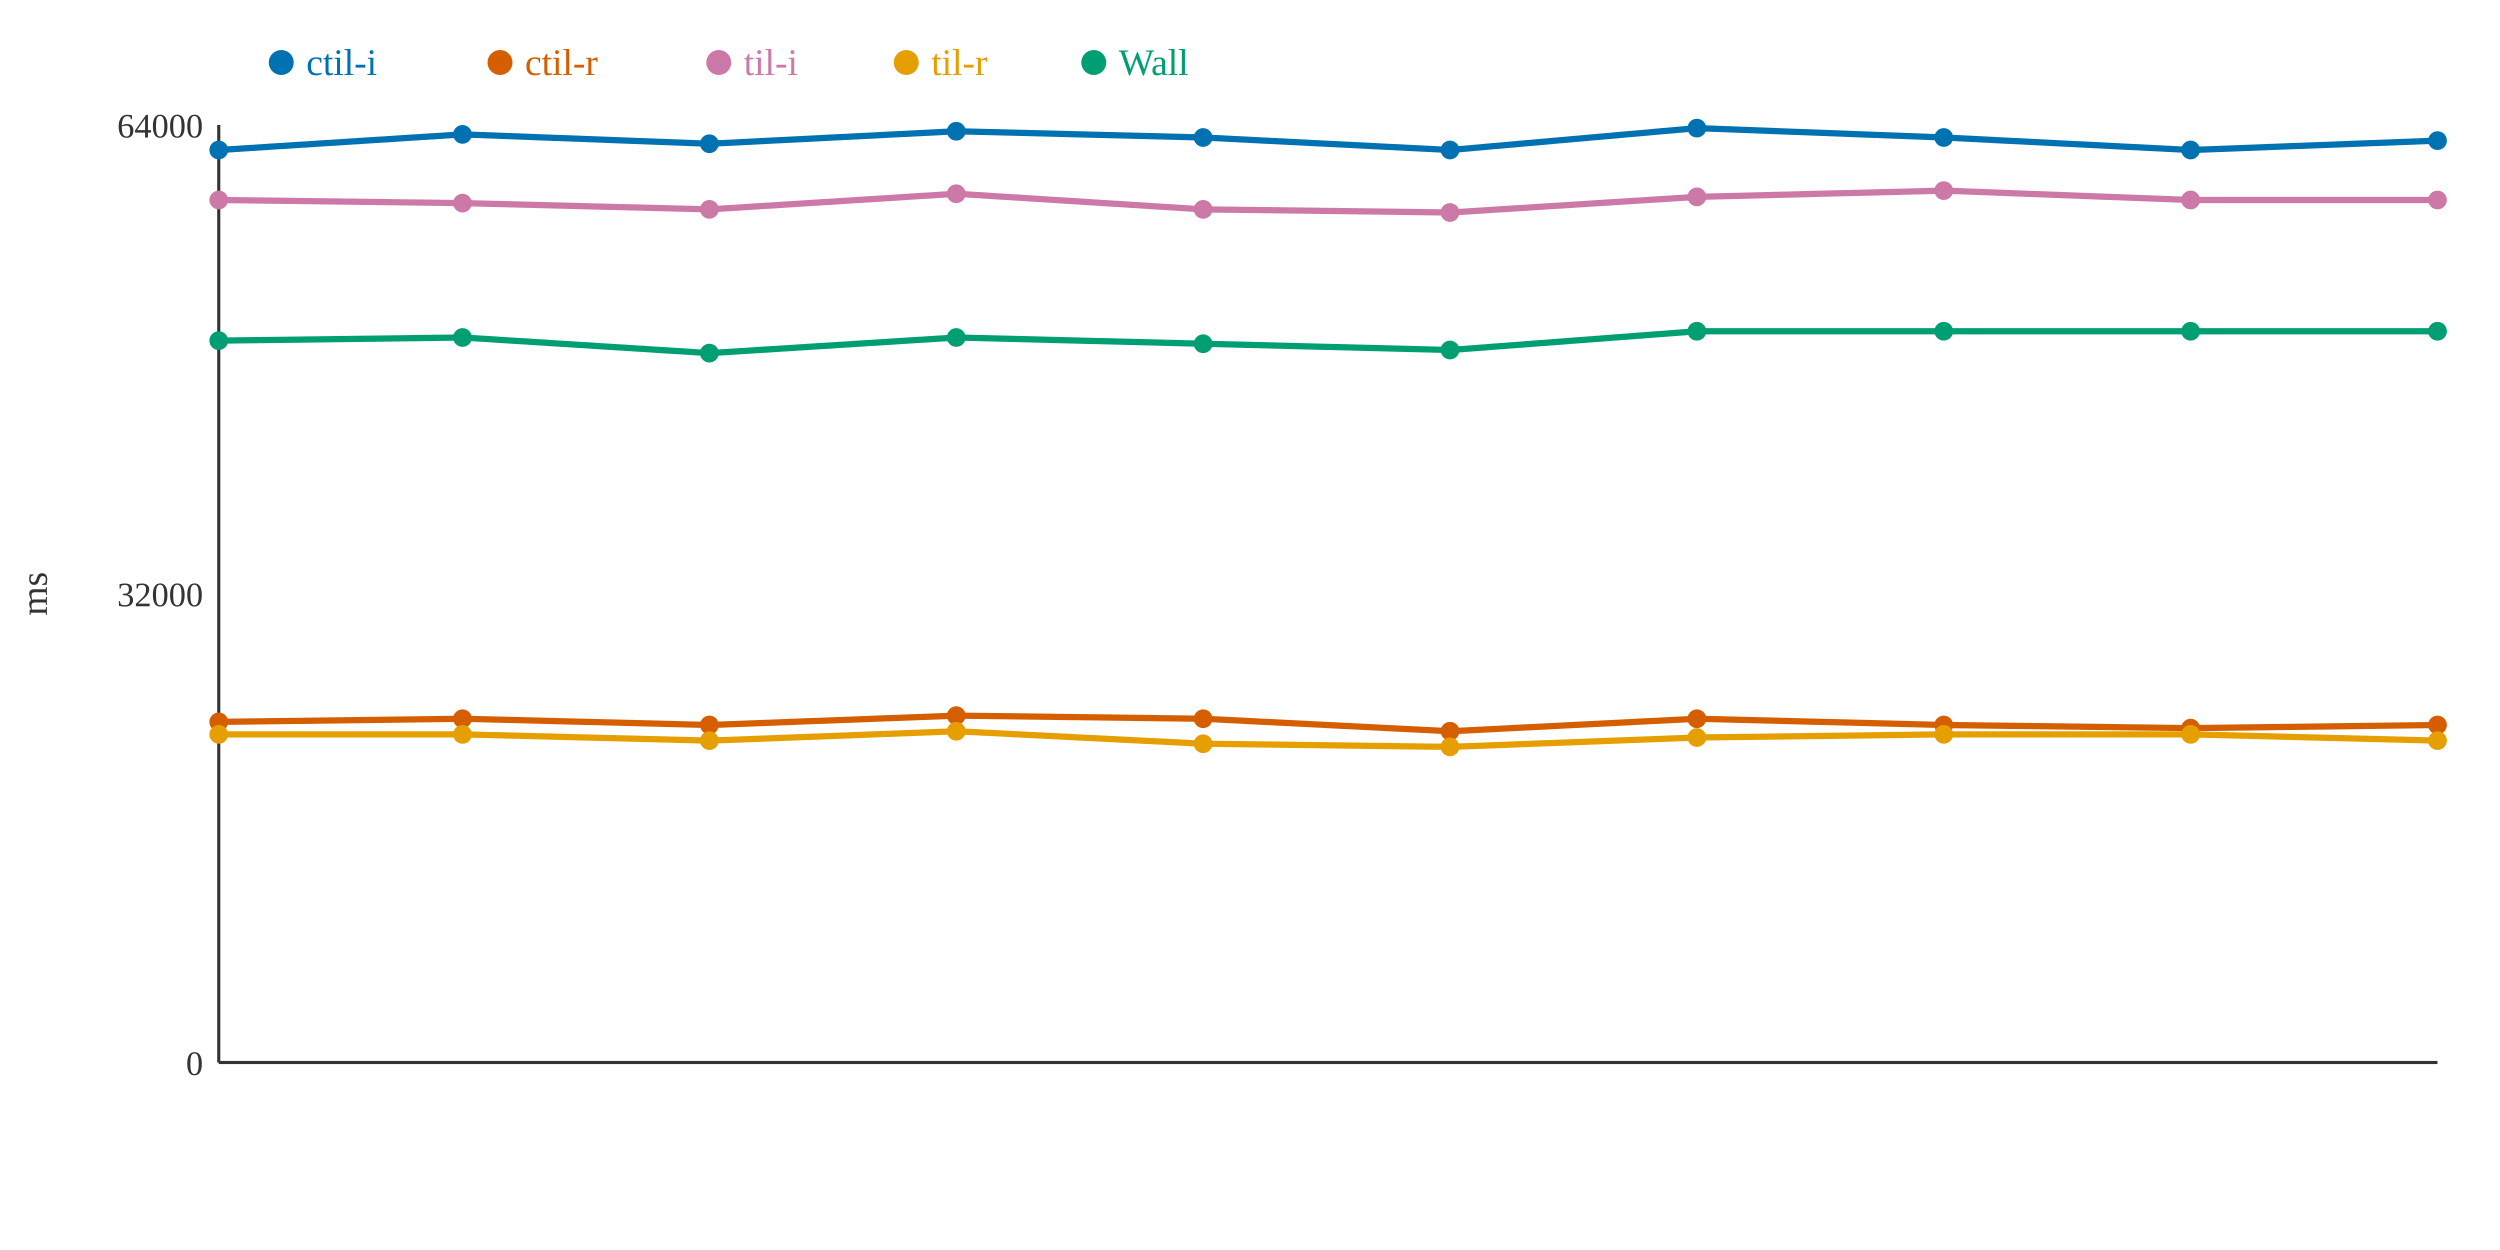
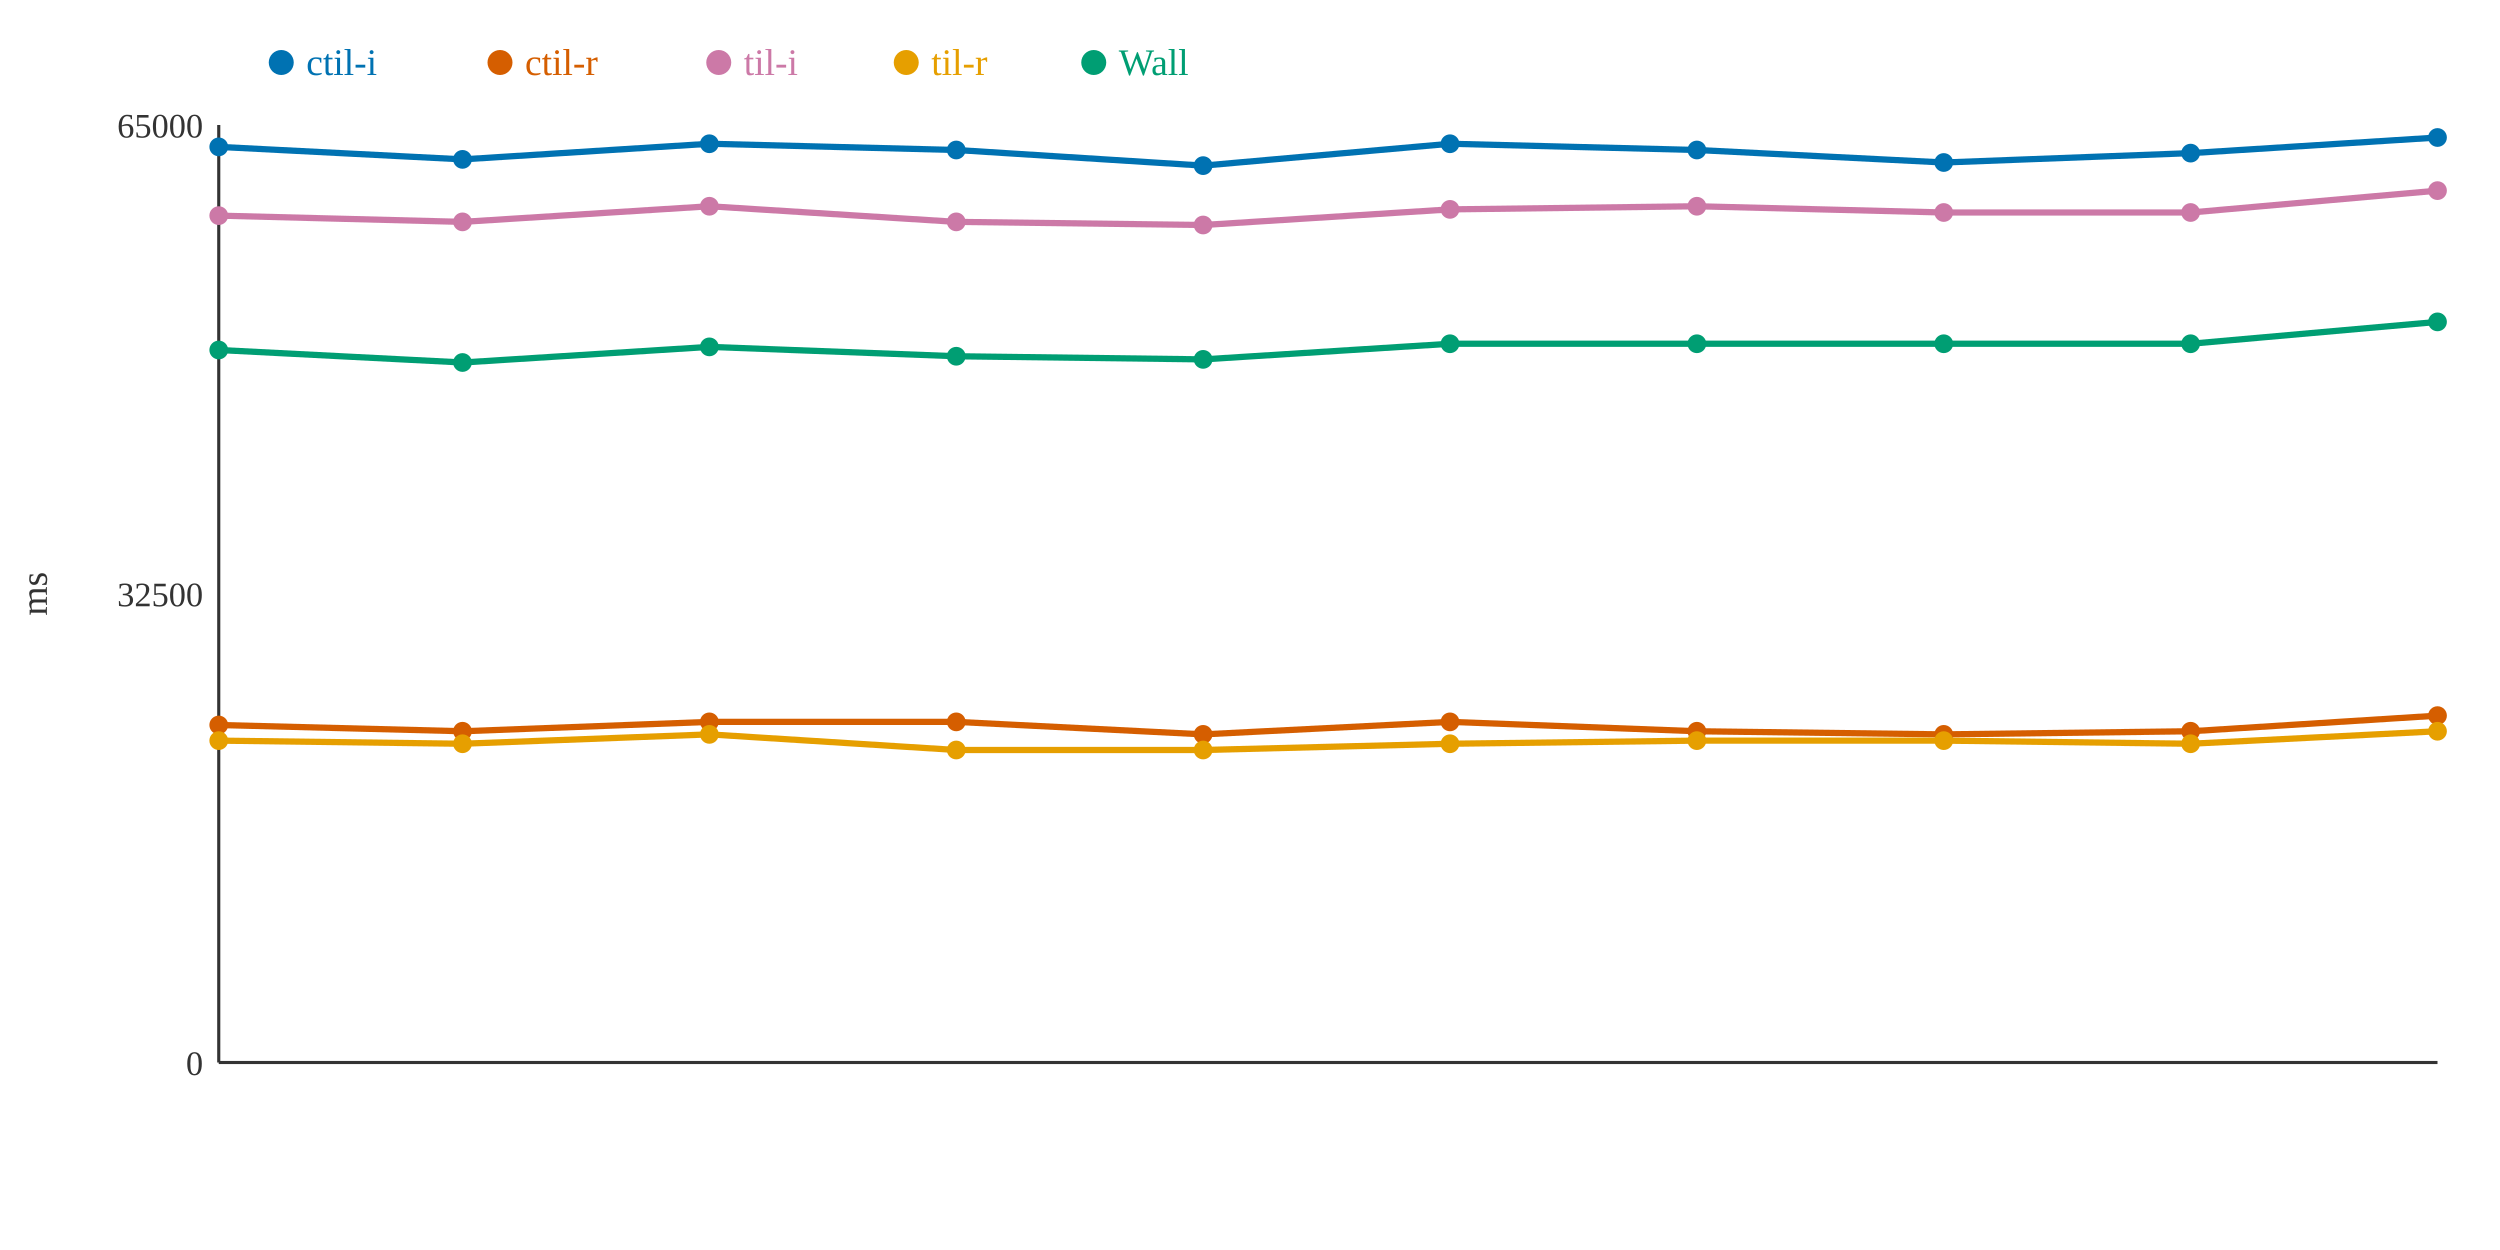
<svg xmlns="http://www.w3.org/2000/svg" width="800" height="400">
  <rect width="800" height="400" fill="white" />
  <line x1="70" y1="40" x2="70" y2="340" stroke="#333" stroke-width="1" />
  <line x1="70" y1="340" x2="780" y2="340" stroke="#333" stroke-width="1" />
  <text x="65" y="344" text-anchor="end" font-size="11" fill="#333">0</text>
-   <text x="65" y="194" text-anchor="end" font-size="11" fill="#333">32000</text>
-   <text x="65" y="44" text-anchor="end" font-size="11" fill="#333">64000</text>
+   <text x="65" y="194" text-anchor="end" font-size="11" fill="#333">32500</text>
+   <text x="65" y="44" text-anchor="end" font-size="11" fill="#333">65000</text>
  <text x="15" y="190" text-anchor="middle" font-size="12" fill="#333" transform="rotate(-90 15 190)">ms</text>
-   <polyline points="70,48 148,43 227,46 306,42 385,44 464,48 543,41 622,44 701,48 780,45" fill="none" stroke="#0072B2" stroke-width="2" />
-   <polyline points="70,231 148,230 227,232 306,229 385,230 464,234 543,230 622,232 701,233 780,232" fill="none" stroke="#D55E00" stroke-width="2" />
-   <polyline points="70,64 148,65 227,67 306,62 385,67 464,68 543,63 622,61 701,64 780,64" fill="none" stroke="#CC79A7" stroke-width="2" />
-   <polyline points="70,235 148,235 227,237 306,234 385,238 464,239 543,236 622,235 701,235 780,237" fill="none" stroke="#E69F00" stroke-width="2" />
-   <polyline points="70,109 148,108 227,113 306,108 385,110 464,112 543,106 622,106 701,106 780,106" fill="none" stroke="#009E73" stroke-width="2" />
-   <circle cx="70" cy="48" r="3" fill="#0072B2" />
-   <circle cx="70" cy="231" r="3" fill="#D55E00" />
-   <circle cx="70" cy="64" r="3" fill="#CC79A7" />
-   <circle cx="70" cy="235" r="3" fill="#E69F00" />
-   <circle cx="70" cy="109" r="3" fill="#009E73" />
-   <circle cx="148" cy="43" r="3" fill="#0072B2" />
-   <circle cx="148" cy="230" r="3" fill="#D55E00" />
-   <circle cx="148" cy="65" r="3" fill="#CC79A7" />
-   <circle cx="148" cy="235" r="3" fill="#E69F00" />
-   <circle cx="148" cy="108" r="3" fill="#009E73" />
+   <polyline points="70,47 148,51 227,46 306,48 385,53 464,46 543,48 622,52 701,49 780,44" fill="none" stroke="#0072B2" stroke-width="2" />
+   <polyline points="70,232 148,234 227,231 306,231 385,235 464,231 543,234 622,235 701,234 780,229" fill="none" stroke="#D55E00" stroke-width="2" />
+   <polyline points="70,69 148,71 227,66 306,71 385,72 464,67 543,66 622,68 701,68 780,61" fill="none" stroke="#CC79A7" stroke-width="2" />
+   <polyline points="70,237 148,238 227,235 306,240 385,240 464,238 543,237 622,237 701,238 780,234" fill="none" stroke="#E69F00" stroke-width="2" />
+   <polyline points="70,112 148,116 227,111 306,114 385,115 464,110 543,110 622,110 701,110 780,103" fill="none" stroke="#009E73" stroke-width="2" />
+   <circle cx="70" cy="47" r="3" fill="#0072B2" />
+   <circle cx="70" cy="232" r="3" fill="#D55E00" />
+   <circle cx="70" cy="69" r="3" fill="#CC79A7" />
+   <circle cx="70" cy="237" r="3" fill="#E69F00" />
+   <circle cx="70" cy="112" r="3" fill="#009E73" />
+   <circle cx="148" cy="51" r="3" fill="#0072B2" />
+   <circle cx="148" cy="234" r="3" fill="#D55E00" />
+   <circle cx="148" cy="71" r="3" fill="#CC79A7" />
+   <circle cx="148" cy="238" r="3" fill="#E69F00" />
+   <circle cx="148" cy="116" r="3" fill="#009E73" />
  <circle cx="227" cy="46" r="3" fill="#0072B2" />
-   <circle cx="227" cy="232" r="3" fill="#D55E00" />
-   <circle cx="227" cy="67" r="3" fill="#CC79A7" />
-   <circle cx="227" cy="237" r="3" fill="#E69F00" />
-   <circle cx="227" cy="113" r="3" fill="#009E73" />
-   <circle cx="306" cy="42" r="3" fill="#0072B2" />
-   <circle cx="306" cy="229" r="3" fill="#D55E00" />
-   <circle cx="306" cy="62" r="3" fill="#CC79A7" />
-   <circle cx="306" cy="234" r="3" fill="#E69F00" />
-   <circle cx="306" cy="108" r="3" fill="#009E73" />
-   <circle cx="385" cy="44" r="3" fill="#0072B2" />
-   <circle cx="385" cy="230" r="3" fill="#D55E00" />
-   <circle cx="385" cy="67" r="3" fill="#CC79A7" />
-   <circle cx="385" cy="238" r="3" fill="#E69F00" />
-   <circle cx="385" cy="110" r="3" fill="#009E73" />
-   <circle cx="464" cy="48" r="3" fill="#0072B2" />
-   <circle cx="464" cy="234" r="3" fill="#D55E00" />
-   <circle cx="464" cy="68" r="3" fill="#CC79A7" />
-   <circle cx="464" cy="239" r="3" fill="#E69F00" />
-   <circle cx="464" cy="112" r="3" fill="#009E73" />
-   <circle cx="543" cy="41" r="3" fill="#0072B2" />
-   <circle cx="543" cy="230" r="3" fill="#D55E00" />
-   <circle cx="543" cy="63" r="3" fill="#CC79A7" />
-   <circle cx="543" cy="236" r="3" fill="#E69F00" />
-   <circle cx="543" cy="106" r="3" fill="#009E73" />
-   <circle cx="622" cy="44" r="3" fill="#0072B2" />
-   <circle cx="622" cy="232" r="3" fill="#D55E00" />
-   <circle cx="622" cy="61" r="3" fill="#CC79A7" />
-   <circle cx="622" cy="235" r="3" fill="#E69F00" />
-   <circle cx="622" cy="106" r="3" fill="#009E73" />
-   <circle cx="701" cy="48" r="3" fill="#0072B2" />
-   <circle cx="701" cy="233" r="3" fill="#D55E00" />
-   <circle cx="701" cy="64" r="3" fill="#CC79A7" />
-   <circle cx="701" cy="235" r="3" fill="#E69F00" />
-   <circle cx="701" cy="106" r="3" fill="#009E73" />
-   <circle cx="780" cy="45" r="3" fill="#0072B2" />
-   <circle cx="780" cy="232" r="3" fill="#D55E00" />
-   <circle cx="780" cy="64" r="3" fill="#CC79A7" />
-   <circle cx="780" cy="237" r="3" fill="#E69F00" />
-   <circle cx="780" cy="106" r="3" fill="#009E73" />
+   <circle cx="227" cy="231" r="3" fill="#D55E00" />
+   <circle cx="227" cy="66" r="3" fill="#CC79A7" />
+   <circle cx="227" cy="235" r="3" fill="#E69F00" />
+   <circle cx="227" cy="111" r="3" fill="#009E73" />
+   <circle cx="306" cy="48" r="3" fill="#0072B2" />
+   <circle cx="306" cy="231" r="3" fill="#D55E00" />
+   <circle cx="306" cy="71" r="3" fill="#CC79A7" />
+   <circle cx="306" cy="240" r="3" fill="#E69F00" />
+   <circle cx="306" cy="114" r="3" fill="#009E73" />
+   <circle cx="385" cy="53" r="3" fill="#0072B2" />
+   <circle cx="385" cy="235" r="3" fill="#D55E00" />
+   <circle cx="385" cy="72" r="3" fill="#CC79A7" />
+   <circle cx="385" cy="240" r="3" fill="#E69F00" />
+   <circle cx="385" cy="115" r="3" fill="#009E73" />
+   <circle cx="464" cy="46" r="3" fill="#0072B2" />
+   <circle cx="464" cy="231" r="3" fill="#D55E00" />
+   <circle cx="464" cy="67" r="3" fill="#CC79A7" />
+   <circle cx="464" cy="238" r="3" fill="#E69F00" />
+   <circle cx="464" cy="110" r="3" fill="#009E73" />
+   <circle cx="543" cy="48" r="3" fill="#0072B2" />
+   <circle cx="543" cy="234" r="3" fill="#D55E00" />
+   <circle cx="543" cy="66" r="3" fill="#CC79A7" />
+   <circle cx="543" cy="237" r="3" fill="#E69F00" />
+   <circle cx="543" cy="110" r="3" fill="#009E73" />
+   <circle cx="622" cy="52" r="3" fill="#0072B2" />
+   <circle cx="622" cy="235" r="3" fill="#D55E00" />
+   <circle cx="622" cy="68" r="3" fill="#CC79A7" />
+   <circle cx="622" cy="237" r="3" fill="#E69F00" />
+   <circle cx="622" cy="110" r="3" fill="#009E73" />
+   <circle cx="701" cy="49" r="3" fill="#0072B2" />
+   <circle cx="701" cy="234" r="3" fill="#D55E00" />
+   <circle cx="701" cy="68" r="3" fill="#CC79A7" />
+   <circle cx="701" cy="238" r="3" fill="#E69F00" />
+   <circle cx="701" cy="110" r="3" fill="#009E73" />
+   <circle cx="780" cy="44" r="3" fill="#0072B2" />
+   <circle cx="780" cy="229" r="3" fill="#D55E00" />
+   <circle cx="780" cy="61" r="3" fill="#CC79A7" />
+   <circle cx="780" cy="234" r="3" fill="#E69F00" />
+   <circle cx="780" cy="103" r="3" fill="#009E73" />
  <circle cx="90" cy="20" r="4" fill="#0072B2" />
  <text x="98" y="24" text-anchor="start" font-size="12" fill="#0072B2">ctil-i</text>
  <circle cx="160" cy="20" r="4" fill="#D55E00" />
  <text x="168" y="24" text-anchor="start" font-size="12" fill="#D55E00">ctil-r</text>
  <circle cx="230" cy="20" r="4" fill="#CC79A7" />
  <text x="238" y="24" text-anchor="start" font-size="12" fill="#CC79A7">til-i</text>
  <circle cx="290" cy="20" r="4" fill="#E69F00" />
  <text x="298" y="24" text-anchor="start" font-size="12" fill="#E69F00">til-r</text>
  <circle cx="350" cy="20" r="4" fill="#009E73" />
  <text x="358" y="24" text-anchor="start" font-size="12" fill="#009E73">Wall</text>
</svg>
